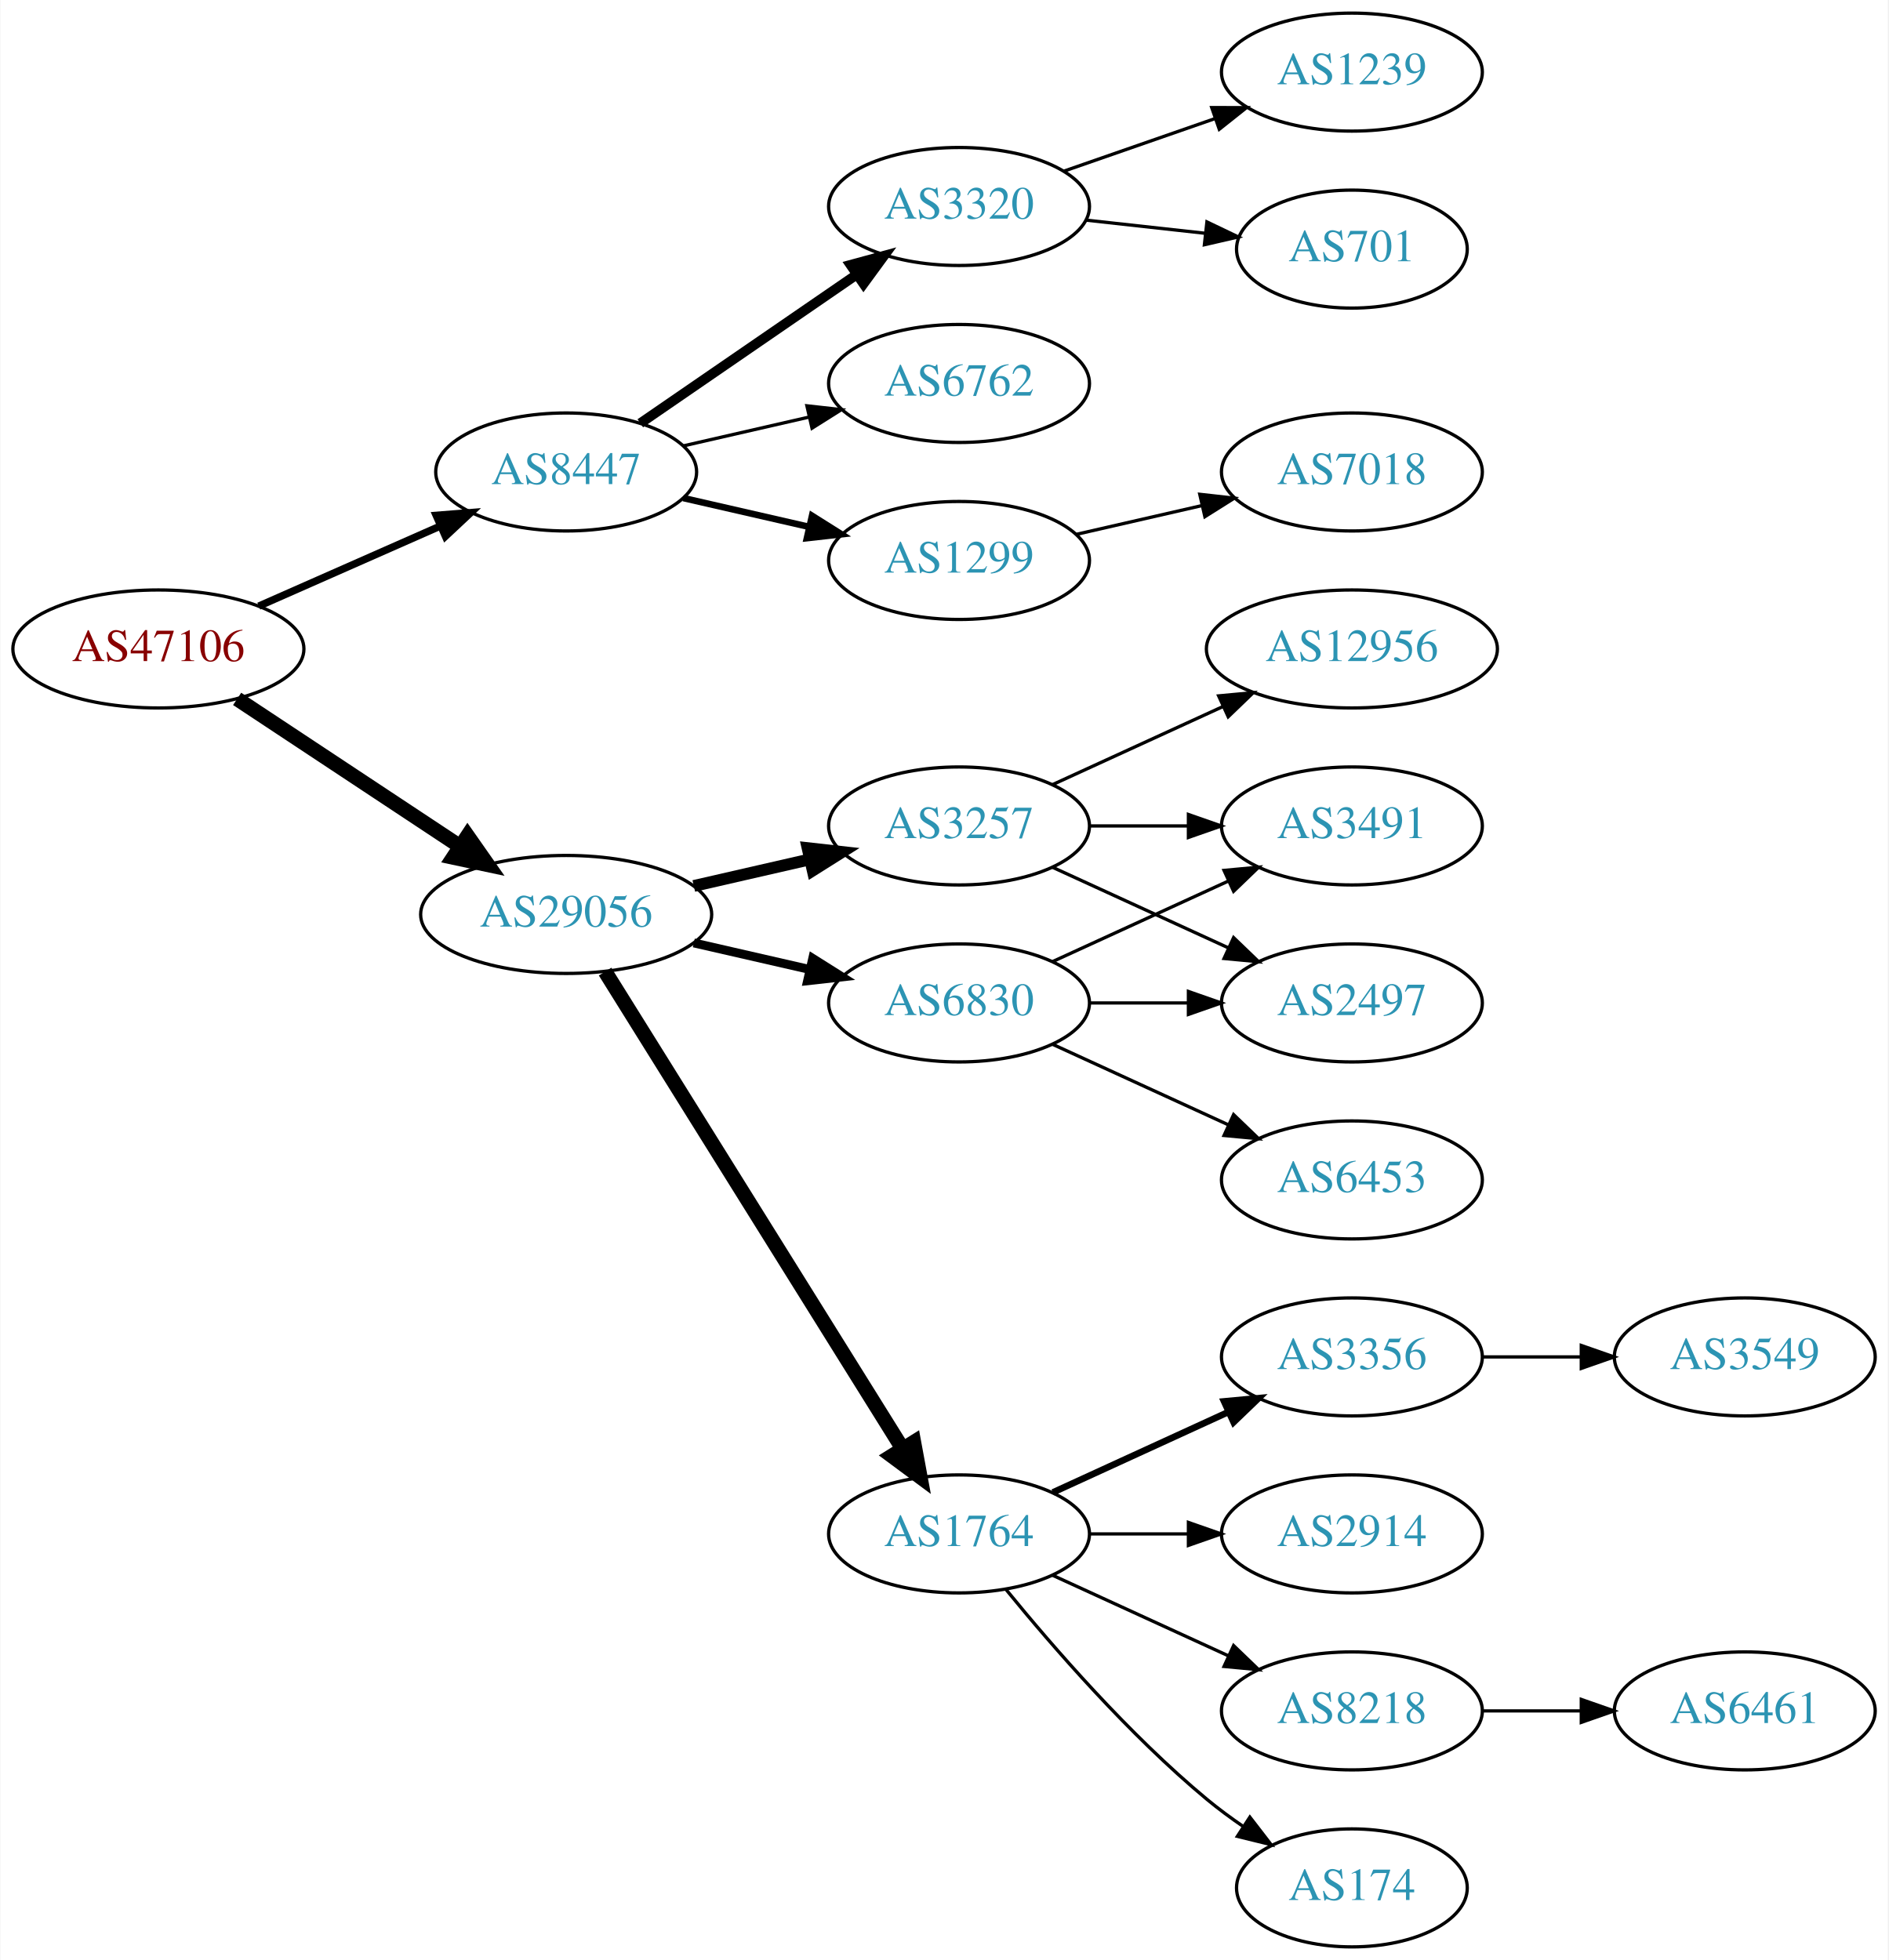
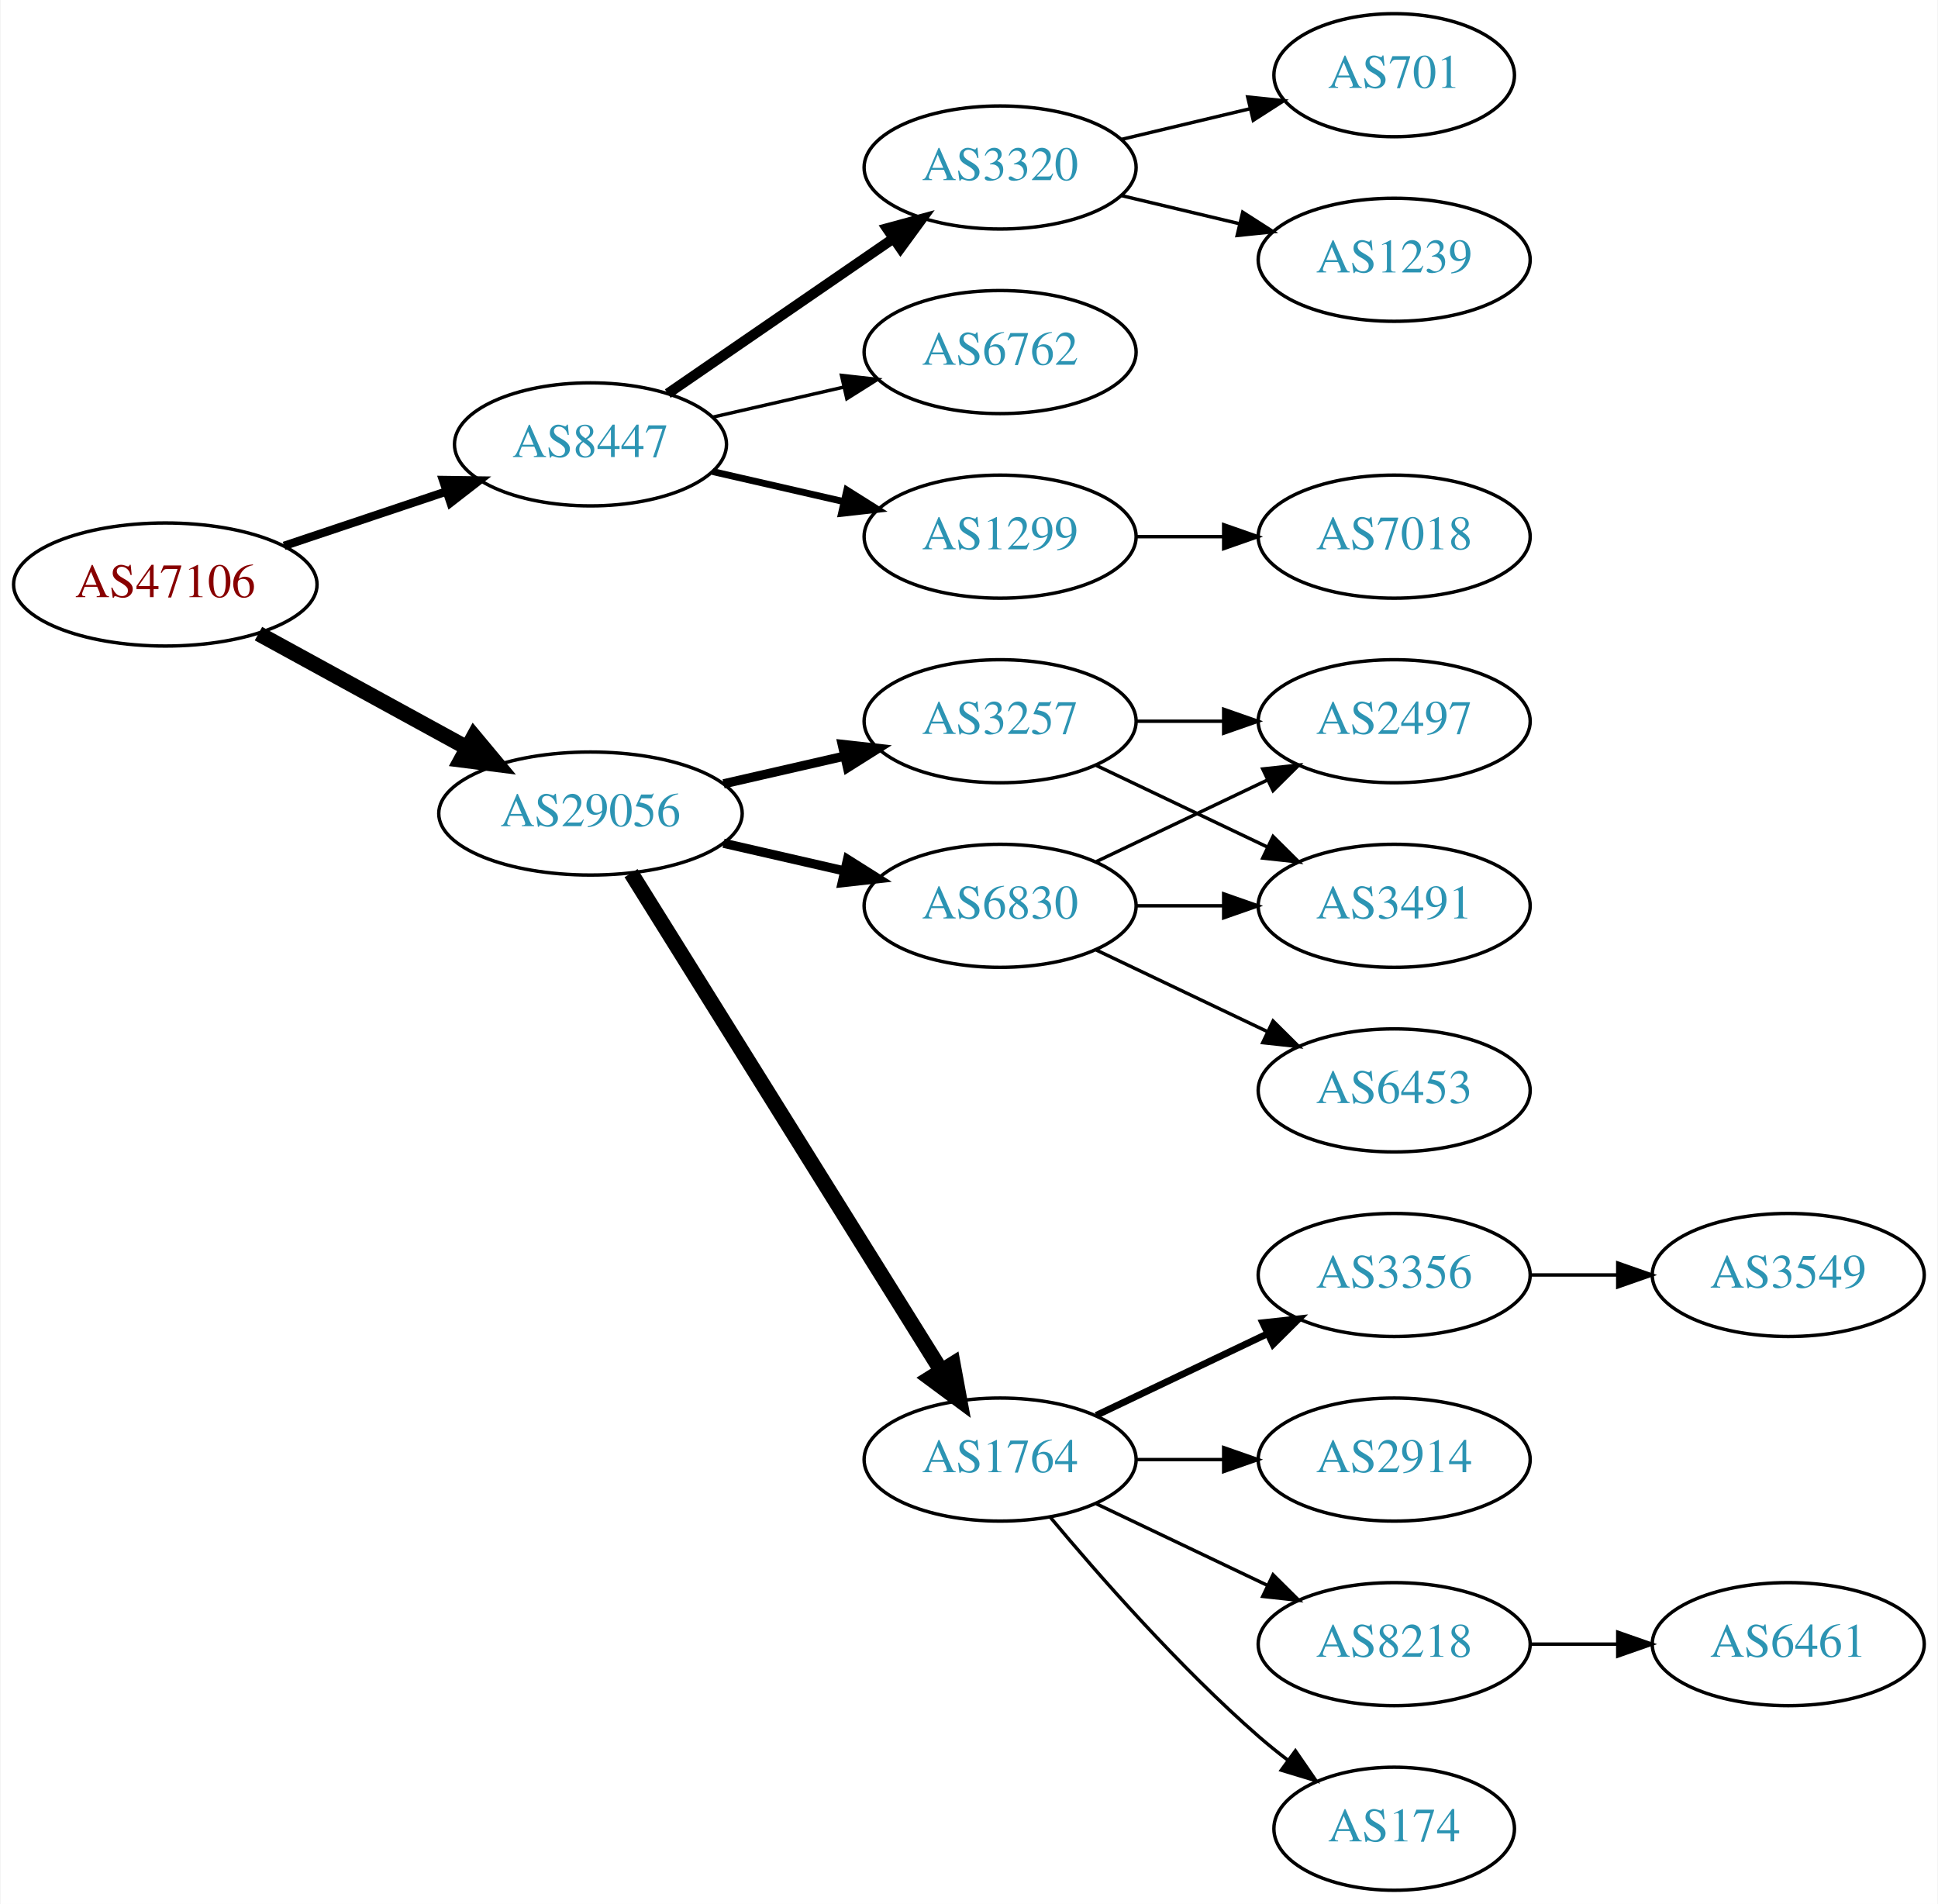
- <svg xmlns="http://www.w3.org/2000/svg" xmlns:xlink="http://www.w3.org/1999/xlink" width="576pt" height="598pt" viewBox="0.00 0.00 575.76 598.00">
-   <g id="graph0" class="graph" transform="scale(1 1) rotate(0) translate(4 594)">
-     <polygon fill="white" stroke="none" points="-4,4 -4,-594 571.762,-594 571.762,4 -4,4" />
+ <svg xmlns="http://www.w3.org/2000/svg" xmlns:xlink="http://www.w3.org/1999/xlink" width="567pt" height="557pt" viewBox="0.00 0.00 566.66 557.00">
+   <g id="graph0" class="graph" transform="scale(1 1) rotate(0) translate(4 553)">
+     <polygon fill="white" stroke="none" points="-4,4 -4,-553 562.663,-553 562.663,4 -4,4" />
    <g id="node1" class="node">
      <g id="a_node1">
        <a xlink:href="/asn/47106" xlink:title="AS47106 ~ Anton Paar GmbH [AT]">
-           <ellipse fill="#ffffff" stroke="black" cx="44.196" cy="-396" rx="44.393" ry="18" />
-           <text text-anchor="middle" x="44.196" y="-392.3" font-family="Times,serif" font-size="14.00" fill="#880000">AS47106</text>
+           <ellipse fill="#ffffff" stroke="black" cx="44.196" cy="-382" rx="44.393" ry="18" />
+           <text text-anchor="middle" x="44.196" y="-378.3" font-family="Times,serif" font-size="14.00" fill="#880000">AS47106</text>
        </a>
      </g>
    </g>
    <g id="node2" class="node">
      <g id="a_node2">
        <a xlink:href="/asn/8447" xlink:title="AS8447 ~ A1 Telekom Austria AG [AT]">
-           <ellipse fill="#ffffff" stroke="black" cx="168.588" cy="-450" rx="39.794" ry="18" />
-           <text text-anchor="middle" x="168.588" y="-446.3" font-family="Times,serif" font-size="14.00" fill="#2c94b3">AS8447</text>
+           <ellipse fill="#ffffff" stroke="black" cx="168.588" cy="-423" rx="39.794" ry="18" />
+           <text text-anchor="middle" x="168.588" y="-419.3" font-family="Times,serif" font-size="14.00" fill="#2c94b3">AS8447</text>
        </a>
      </g>
    </g>
    <g id="edge1" class="edge">
-       <path fill="none" stroke="black" stroke-width="2.25" d="M74.824,-409.072C91.418,-416.393 112.278,-425.597 130.011,-433.421" />
-       <polygon fill="black" stroke="black" stroke-width="2.25" points="128.933,-436.77 139.495,-437.605 131.758,-430.366 128.933,-436.77" />
+       <path fill="none" stroke="black" stroke-width="2.455" d="M78.964,-393.312C93.591,-398.212 110.853,-403.994 126.239,-409.148" />
+       <polygon fill="black" stroke="black" stroke-width="2.455" points="125.438,-412.571 136.032,-412.429 127.662,-405.934 125.438,-412.571" />
    </g>
    <g id="node3" class="node">
      <g id="a_node3">
        <a xlink:href="/asn/29056" xlink:title="AS29056 ~ Citycom Telekommunikation GmbH [AT]">
          <ellipse fill="#ffffff" stroke="black" cx="168.588" cy="-315" rx="44.393" ry="18" />
          <text text-anchor="middle" x="168.588" y="-311.3" font-family="Times,serif" font-size="14.00" fill="#2c94b3">AS29056</text>
        </a>
      </g>
    </g>
    <g id="edge2" class="edge">
-       <path fill="none" stroke="black" stroke-width="4.5" d="M68.217,-380.765C87.449,-368.037 115.056,-349.766 136.294,-335.711" />
-       <polygon fill="black" stroke="black" stroke-width="4.5" points="138.504,-338.97 144.67,-330.167 134.158,-332.403 138.504,-338.97" />
+       <path fill="none" stroke="black" stroke-width="4.5" d="M71.452,-367.627C89.279,-357.868 113.056,-344.852 132.503,-334.207" />
+       <polygon fill="black" stroke="black" stroke-width="4.5" points="134.494,-337.605 141.375,-329.349 130.713,-330.697 134.494,-337.605" />
    </g>
    <g id="node4" class="node">
      <g id="a_node4">
        <a xlink:href="/asn/3320" xlink:title="AS3320 ~ DTAG [DE]">
-           <ellipse fill="#ffffff" stroke="black" cx="288.431" cy="-531" rx="39.794" ry="18" />
-           <text text-anchor="middle" x="288.431" y="-527.3" font-family="Times,serif" font-size="14.00" fill="#2c94b3">AS3320</text>
+           <ellipse fill="#ffffff" stroke="black" cx="288.431" cy="-504" rx="39.794" ry="18" />
+           <text text-anchor="middle" x="288.431" y="-500.3" font-family="Times,serif" font-size="14.00" fill="#2c94b3">AS3320</text>
        </a>
      </g>
    </g>
    <g id="edge3" class="edge">
-       <path fill="none" stroke="black" stroke-width="3" d="M191.202,-464.857C209.691,-477.565 236.505,-495.995 257.134,-510.175" />
-       <polygon fill="black" stroke="black" stroke-width="3" points="255.331,-513.183 265.555,-515.963 259.296,-507.414 255.331,-513.183" />
+       <path fill="none" stroke="black" stroke-width="3" d="M191.202,-437.857C209.691,-450.565 236.505,-468.995 257.134,-483.175" />
+       <polygon fill="black" stroke="black" stroke-width="3" points="255.331,-486.183 265.555,-488.963 259.296,-480.414 255.331,-486.183" />
    </g>
    <g id="node5" class="node">
      <g id="a_node5">
        <a xlink:href="/asn/6762" xlink:title="AS6762 ~ TELECOM ITALIA SPARKLE S.p.A. [IT]">
-           <ellipse fill="#ffffff" stroke="black" cx="288.431" cy="-477" rx="39.794" ry="18" />
-           <text text-anchor="middle" x="288.431" y="-473.3" font-family="Times,serif" font-size="14.00" fill="#2c94b3">AS6762</text>
+           <ellipse fill="#ffffff" stroke="black" cx="288.431" cy="-450" rx="39.794" ry="18" />
+           <text text-anchor="middle" x="288.431" y="-446.3" font-family="Times,serif" font-size="14.00" fill="#2c94b3">AS6762</text>
        </a>
      </g>
    </g>
    <g id="edge4" class="edge">
-       <path fill="none" stroke="black" d="M204.308,-457.955C216.307,-460.704 229.928,-463.825 242.621,-466.733" />
-       <polygon fill="black" stroke="black" points="242.023,-470.187 252.552,-469.009 243.587,-463.364 242.023,-470.187" />
+       <path fill="none" stroke="black" d="M204.308,-430.955C216.307,-433.704 229.928,-436.825 242.621,-439.733" />
+       <polygon fill="black" stroke="black" points="242.023,-443.187 252.552,-442.009 243.587,-436.364 242.023,-443.187" />
    </g>
    <g id="node6" class="node">
      <g id="a_node6">
        <a xlink:href="/asn/1299" xlink:title="AS1299 ~ Telia Carrier [EU]">
-           <ellipse fill="#ffffff" stroke="black" cx="288.431" cy="-423" rx="39.794" ry="18" />
-           <text text-anchor="middle" x="288.431" y="-419.3" font-family="Times,serif" font-size="14.00" fill="#2c94b3">AS1299</text>
+           <ellipse fill="#ffffff" stroke="black" cx="288.431" cy="-396" rx="39.794" ry="18" />
+           <text text-anchor="middle" x="288.431" y="-392.3" font-family="Times,serif" font-size="14.00" fill="#2c94b3">AS1299</text>
        </a>
      </g>
    </g>
    <g id="edge5" class="edge">
-       <path fill="none" stroke="black" stroke-width="2" d="M204.308,-442.045C216.307,-439.296 229.928,-436.175 242.621,-433.267" />
-       <polygon fill="black" stroke="black" stroke-width="2" points="243.587,-436.636 252.552,-430.991 242.023,-429.813 243.587,-436.636" />
+       <path fill="none" stroke="black" stroke-width="2" d="M204.308,-415.045C216.307,-412.296 229.928,-409.175 242.621,-406.267" />
+       <polygon fill="black" stroke="black" stroke-width="2" points="243.587,-409.636 252.552,-403.991 242.023,-402.813 243.587,-409.636" />
    </g>
    <g id="node10" class="node">
      <g id="a_node10">
+         <a xlink:href="/asn/3257" xlink:title="AS3257 ~ GTT [DE]">
+           <ellipse fill="#ffffff" stroke="black" cx="288.431" cy="-342" rx="39.794" ry="18" />
+           <text text-anchor="middle" x="288.431" y="-338.3" font-family="Times,serif" font-size="14.00" fill="#2c94b3">AS3257</text>
+         </a>
+       </g>
+     </g>
+     <g id="edge9" class="edge">
+       <path fill="none" stroke="black" stroke-width="2.7" d="M207.523,-323.692C218.764,-326.267 231.176,-329.111 242.799,-331.774" />
+       <polygon fill="black" stroke="black" stroke-width="2.7" points="242.232,-335.235 252.761,-334.057 243.795,-328.412 242.232,-335.235" />
+     </g>
+     <g id="node11" class="node">
+       <g id="a_node11">
        <a xlink:href="/asn/6830" xlink:title="AS6830 ~ LGI-UPC [AT]">
          <ellipse fill="#ffffff" stroke="black" cx="288.431" cy="-288" rx="39.794" ry="18" />
          <text text-anchor="middle" x="288.431" y="-284.3" font-family="Times,serif" font-size="14.00" fill="#2c94b3">AS6830</text>
        </a>
      </g>
    </g>
-     <g id="edge9" class="edge">
+     <g id="edge10" class="edge">
      <path fill="none" stroke="black" stroke-width="2.7" d="M207.523,-306.308C218.764,-303.733 231.176,-300.889 242.799,-298.226" />
      <polygon fill="black" stroke="black" stroke-width="2.7" points="243.795,-301.588 252.761,-295.943 242.232,-294.765 243.795,-301.588" />
-     </g>
-     <g id="node11" class="node">
-       <g id="a_node11">
-         <a xlink:href="/asn/3257" xlink:title="AS3257 ~ GTT [DE]">
-           <ellipse fill="#ffffff" stroke="black" cx="288.431" cy="-342" rx="39.794" ry="18" />
-           <text text-anchor="middle" x="288.431" y="-338.3" font-family="Times,serif" font-size="14.00" fill="#2c94b3">AS3257</text>
-         </a>
-       </g>
-     </g>
-     <g id="edge10" class="edge">
-       <path fill="none" stroke="black" stroke-width="3.6" d="M207.523,-323.692C218.764,-326.267 231.176,-329.111 242.799,-331.774" />
-       <polygon fill="black" stroke="black" stroke-width="3.6" points="242.232,-335.235 252.761,-334.057 243.795,-328.412 242.232,-335.235" />
    </g>
    <g id="node12" class="node">
      <g id="a_node12">
        <a xlink:href="/asn/1764" xlink:title="AS1764 ~ NEXTLAYER-AS [AT]">
          <ellipse fill="#ffffff" stroke="black" cx="288.431" cy="-126" rx="39.794" ry="18" />
          <text text-anchor="middle" x="288.431" y="-122.3" font-family="Times,serif" font-size="14.00" fill="#2c94b3">AS1764</text>
        </a>
      </g>
    </g>
    <g id="edge11" class="edge">
      <path fill="none" stroke="black" stroke-width="4.5" d="M180.463,-297.558C201.247,-264.225 246.707,-191.314 271.136,-152.134" />
      <polygon fill="black" stroke="black" stroke-width="4.5" points="274.632,-153.969 276.582,-143.4 267.95,-149.802 274.632,-153.969" />
    </g>
+     <g id="node8" class="node">
+       <g id="a_node8">
+         <a xlink:href="/asn/701" xlink:title="AS701 ~ UUNET [US]">
+           <ellipse fill="#ffffff" stroke="black" cx="403.724" cy="-531" rx="35.194" ry="18" />
+           <text text-anchor="middle" x="403.724" y="-527.3" font-family="Times,serif" font-size="14.00" fill="#2c94b3">AS701</text>
+         </a>
+       </g>
+     </g>
+     <g id="edge7" class="edge">
+       <path fill="none" stroke="black" d="M324.038,-512.248C335.833,-515.058 349.137,-518.229 361.405,-521.153" />
+       <polygon fill="black" stroke="black" points="360.871,-524.624 371.41,-523.537 362.494,-517.814 360.871,-524.624" />
+     </g>
+     <g id="node9" class="node">
+       <g id="a_node9">
+         <a xlink:href="/asn/1239" xlink:title="AS1239 ~ Sprint [US]">
+           <ellipse fill="#ffffff" stroke="black" cx="403.724" cy="-477" rx="39.794" ry="18" />
+           <text text-anchor="middle" x="403.724" y="-473.3" font-family="Times,serif" font-size="14.00" fill="#2c94b3">AS1239</text>
+         </a>
+       </g>
+     </g>
+     <g id="edge8" class="edge">
+       <path fill="none" stroke="black" d="M324.038,-495.752C334.909,-493.162 347.064,-490.265 358.506,-487.538" />
+       <polygon fill="black" stroke="black" points="359.412,-490.92 368.328,-485.197 357.789,-484.111 359.412,-490.92" />
+     </g>
    <g id="node7" class="node">
      <g id="a_node7">
-         <a xlink:href="/asn/701" xlink:title="AS701 ~ UUNET [US]">
-           <ellipse fill="#ffffff" stroke="black" cx="408.273" cy="-518" rx="35.194" ry="18" />
-           <text text-anchor="middle" x="408.273" y="-514.3" font-family="Times,serif" font-size="14.00" fill="#2c94b3">AS701</text>
+         <a xlink:href="/asn/7018" xlink:title="AS7018 ~ AT&amp;T Services, Inc. [US]">
+           <ellipse fill="#ffffff" stroke="black" cx="403.724" cy="-396" rx="39.794" ry="18" />
+           <text text-anchor="middle" x="403.724" y="-392.3" font-family="Times,serif" font-size="14.00" fill="#2c94b3">AS7018</text>
        </a>
      </g>
    </g>
    <g id="edge6" class="edge">
-       <path fill="none" stroke="black" d="M327.041,-526.851C338.607,-525.575 351.438,-524.16 363.386,-522.841" />
-       <polygon fill="black" stroke="black" points="364.048,-526.29 373.604,-521.714 363.281,-519.332 364.048,-526.29" />
-     </g>
-     <g id="node8" class="node">
-       <g id="a_node8">
-         <a xlink:href="/asn/1239" xlink:title="AS1239 ~ Sprint [US]">
-           <ellipse fill="#ffffff" stroke="black" cx="408.273" cy="-572" rx="39.794" ry="18" />
-           <text text-anchor="middle" x="408.273" y="-568.3" font-family="Times,serif" font-size="14.00" fill="#2c94b3">AS1239</text>
-         </a>
-       </g>
-     </g>
-     <g id="edge7" class="edge">
-       <path fill="none" stroke="black" d="M320.393,-541.772C334.489,-546.677 351.366,-552.548 366.479,-557.807" />
-       <polygon fill="black" stroke="black" points="365.514,-561.177 376.109,-561.157 367.815,-554.566 365.514,-561.177" />
-     </g>
-     <g id="node9" class="node">
-       <g id="a_node9">
-         <a xlink:href="/asn/7018" xlink:title="AS7018 ~ AT&amp;T Services, Inc. [US]">
-           <ellipse fill="#ffffff" stroke="black" cx="408.273" cy="-450" rx="39.794" ry="18" />
-           <text text-anchor="middle" x="408.273" y="-446.3" font-family="Times,serif" font-size="14.00" fill="#2c94b3">AS7018</text>
-         </a>
-       </g>
-     </g>
-     <g id="edge8" class="edge">
-       <path fill="none" stroke="black" d="M324.15,-430.955C336.15,-433.704 349.771,-436.825 362.463,-439.733" />
-       <polygon fill="black" stroke="black" points="361.866,-443.187 372.395,-442.009 363.429,-436.364 361.866,-443.187" />
+       <path fill="none" stroke="black" d="M328.103,-396C336.306,-396 345.07,-396 353.602,-396" />
+       <polygon fill="black" stroke="black" points="353.841,-399.5 363.841,-396 353.841,-392.5 353.841,-399.5" />
    </g>
    <g id="node13" class="node">
      <g id="a_node13">
        <a xlink:href="/asn/2497" xlink:title="AS2497 ~ Internet Initiative Japan Inc. [JP]">
-           <ellipse fill="#ffffff" stroke="black" cx="408.273" cy="-288" rx="39.794" ry="18" />
-           <text text-anchor="middle" x="408.273" y="-284.3" font-family="Times,serif" font-size="14.00" fill="#2c94b3">AS2497</text>
+           <ellipse fill="#ffffff" stroke="black" cx="403.724" cy="-342" rx="39.794" ry="18" />
+           <text text-anchor="middle" x="403.724" y="-338.3" font-family="Times,serif" font-size="14.00" fill="#2c94b3">AS2497</text>
        </a>
      </g>
    </g>
    <g id="edge12" class="edge">
-       <path fill="none" stroke="black" d="M328.343,-288C337.897,-288 348.246,-288 358.209,-288" />
-       <polygon fill="black" stroke="black" points="358.402,-291.5 368.402,-288 358.402,-284.5 358.402,-291.5" />
+       <path fill="none" stroke="black" d="M328.103,-342C336.306,-342 345.07,-342 353.602,-342" />
+       <polygon fill="black" stroke="black" points="353.841,-345.5 363.841,-342 353.841,-338.5 353.841,-345.5" />
    </g>
    <g id="node14" class="node">
      <g id="a_node14">
-         <a xlink:href="/asn/6453" xlink:title="AS6453 ~ TATA COMMUNICATIONS (AMERICA) INC [US]">
-           <ellipse fill="#ffffff" stroke="black" cx="408.273" cy="-234" rx="39.794" ry="18" />
-           <text text-anchor="middle" x="408.273" y="-230.3" font-family="Times,serif" font-size="14.00" fill="#2c94b3">AS6453</text>
+         <a xlink:href="/asn/3491" xlink:title="AS3491 ~ PCCW Global, Inc. [US]">
+           <ellipse fill="#ffffff" stroke="black" cx="403.724" cy="-288" rx="39.794" ry="18" />
+           <text text-anchor="middle" x="403.724" y="-284.3" font-family="Times,serif" font-size="14.00" fill="#2c94b3">AS3491</text>
        </a>
      </g>
    </g>
    <g id="edge13" class="edge">
-       <path fill="none" stroke="black" d="M317.06,-275.339C333.017,-268.027 353.287,-258.739 370.57,-250.819" />
-       <polygon fill="black" stroke="black" points="372.185,-253.929 379.818,-246.581 369.269,-247.565 372.185,-253.929" />
+       <path fill="none" stroke="black" d="M316.567,-329.066C331.561,-321.919 350.382,-312.948 366.605,-305.215" />
+       <polygon fill="black" stroke="black" points="368.288,-308.291 375.809,-300.829 365.276,-301.972 368.288,-308.291" />
+     </g>
+     <g id="edge16" class="edge">
+       <path fill="none" stroke="black" d="M316.567,-300.934C331.561,-308.081 350.382,-317.052 366.605,-324.785" />
+       <polygon fill="black" stroke="black" points="365.276,-328.028 375.809,-329.171 368.288,-321.709 365.276,-328.028" />
+     </g>
+     <g id="edge15" class="edge">
+       <path fill="none" stroke="black" d="M328.103,-288C336.306,-288 345.07,-288 353.602,-288" />
+       <polygon fill="black" stroke="black" points="353.841,-291.5 363.841,-288 353.841,-284.5 353.841,-291.5" />
    </g>
    <g id="node15" class="node">
      <g id="a_node15">
-         <a xlink:href="/asn/3491" xlink:title="AS3491 ~ PCCW Global, Inc. [US]">
-           <ellipse fill="#ffffff" stroke="black" cx="408.273" cy="-342" rx="39.794" ry="18" />
-           <text text-anchor="middle" x="408.273" y="-338.3" font-family="Times,serif" font-size="14.00" fill="#2c94b3">AS3491</text>
+         <a xlink:href="/asn/6453" xlink:title="AS6453 ~ TATA COMMUNICATIONS (AMERICA) INC [US]">
+           <ellipse fill="#ffffff" stroke="black" cx="403.724" cy="-234" rx="39.794" ry="18" />
+           <text text-anchor="middle" x="403.724" y="-230.3" font-family="Times,serif" font-size="14.00" fill="#2c94b3">AS6453</text>
        </a>
      </g>
    </g>
    <g id="edge14" class="edge">
-       <path fill="none" stroke="black" d="M317.06,-300.661C333.017,-307.973 353.287,-317.261 370.57,-325.181" />
-       <polygon fill="black" stroke="black" points="369.269,-328.435 379.818,-329.419 372.185,-322.071 369.269,-328.435" />
-     </g>
-     <g id="edge21" class="edge">
-       <path fill="none" stroke="black" d="M317.06,-329.339C333.017,-322.027 353.287,-312.739 370.57,-304.819" />
-       <polygon fill="black" stroke="black" points="372.185,-307.929 379.818,-300.581 369.269,-301.565 372.185,-307.929" />
-     </g>
-     <g id="edge22" class="edge">
-       <path fill="none" stroke="black" d="M328.343,-342C337.897,-342 348.246,-342 358.209,-342" />
-       <polygon fill="black" stroke="black" points="358.402,-345.5 368.402,-342 358.402,-338.5 358.402,-345.5" />
-     </g>
-     <g id="node21" class="node">
-       <g id="a_node21">
-         <a xlink:href="/asn/12956" xlink:title="AS12956 ~ TELXIUS [ES]">
-           <ellipse fill="#ffffff" stroke="black" cx="408.273" cy="-396" rx="44.393" ry="18" />
-           <text text-anchor="middle" x="408.273" y="-392.3" font-family="Times,serif" font-size="14.00" fill="#2c94b3">AS12956</text>
-         </a>
-       </g>
-     </g>
-     <g id="edge20" class="edge">
-       <path fill="none" stroke="black" d="M317.06,-354.661C332.557,-361.762 352.124,-370.728 369.071,-378.494" />
-       <polygon fill="black" stroke="black" points="367.624,-381.681 378.173,-382.665 370.54,-375.317 367.624,-381.681" />
+       <path fill="none" stroke="black" d="M316.567,-275.066C331.561,-267.919 350.382,-258.948 366.605,-251.215" />
+       <polygon fill="black" stroke="black" points="368.288,-254.291 375.809,-246.829 365.276,-247.972 368.288,-254.291" />
    </g>
    <g id="node16" class="node">
      <g id="a_node16">
-         <a xlink:href="/asn/2914" xlink:title="AS2914 ~ NTT America, Inc. [US]">
-           <ellipse fill="#ffffff" stroke="black" cx="408.273" cy="-126" rx="39.794" ry="18" />
-           <text text-anchor="middle" x="408.273" y="-122.3" font-family="Times,serif" font-size="14.00" fill="#2c94b3">AS2914</text>
-         </a>
-       </g>
-     </g>
-     <g id="edge15" class="edge">
-       <path fill="none" stroke="black" d="M328.343,-126C337.897,-126 348.246,-126 358.209,-126" />
-       <polygon fill="black" stroke="black" points="358.402,-129.5 368.402,-126 358.402,-122.5 358.402,-129.5" />
+         <a xlink:href="/asn/8218" xlink:title="AS8218 ~ legacy Neotelecoms [FR]">
+           <ellipse fill="#ffffff" stroke="black" cx="403.724" cy="-72" rx="39.794" ry="18" />
+           <text text-anchor="middle" x="403.724" y="-68.3" font-family="Times,serif" font-size="14.00" fill="#2c94b3">AS8218</text>
+         </a>
+       </g>
+     </g>
+     <g id="edge17" class="edge">
+       <path fill="none" stroke="black" d="M316.567,-113.066C331.561,-105.919 350.382,-96.948 366.605,-89.215" />
+       <polygon fill="black" stroke="black" points="368.288,-92.291 375.809,-84.829 365.276,-85.972 368.288,-92.291" />
    </g>
    <g id="node17" class="node">
      <g id="a_node17">
-         <a xlink:href="/asn/8218" xlink:title="AS8218 ~ legacy Neotelecoms [FR]">
-           <ellipse fill="#ffffff" stroke="black" cx="408.273" cy="-72" rx="39.794" ry="18" />
-           <text text-anchor="middle" x="408.273" y="-68.3" font-family="Times,serif" font-size="14.00" fill="#2c94b3">AS8218</text>
-         </a>
-       </g>
-     </g>
-     <g id="edge16" class="edge">
-       <path fill="none" stroke="black" d="M317.06,-113.339C333.017,-106.027 353.287,-96.739 370.57,-88.819" />
-       <polygon fill="black" stroke="black" points="372.185,-91.929 379.818,-84.581 369.269,-85.565 372.185,-91.929" />
+         <a xlink:href="/asn/174" xlink:title="AS174 ~ Cogent Communications [US]">
+           <ellipse fill="#ffffff" stroke="black" cx="403.724" cy="-18" rx="35.194" ry="18" />
+           <text text-anchor="middle" x="403.724" y="-14.3" font-family="Times,serif" font-size="14.00" fill="#2c94b3">AS174</text>
+         </a>
+       </g>
+     </g>
+     <g id="edge18" class="edge">
+       <path fill="none" stroke="black" d="M303.061,-109.183C317.343,-92.071 340.89,-65.255 364.077,-45 366.747,-42.668 369.62,-40.352 372.55,-38.114" />
+       <polygon fill="black" stroke="black" points="374.828,-40.784 380.841,-32.061 370.701,-35.13 374.828,-40.784" />
    </g>
    <g id="node18" class="node">
      <g id="a_node18">
-         <a xlink:href="/asn/174" xlink:title="AS174 ~ Cogent Communications [US]">
-           <ellipse fill="#ffffff" stroke="black" cx="408.273" cy="-18" rx="35.194" ry="18" />
-           <text text-anchor="middle" x="408.273" y="-14.3" font-family="Times,serif" font-size="14.00" fill="#2c94b3">AS174</text>
-         </a>
-       </g>
-     </g>
-     <g id="edge17" class="edge">
-       <path fill="none" stroke="black" d="M302.85,-108.935C316.964,-91.625 340.379,-64.655 364.077,-45 367.54,-42.128 371.333,-39.331 375.187,-36.692" />
-       <polygon fill="black" stroke="black" points="377.149,-39.592 383.62,-31.203 373.33,-33.725 377.149,-39.592" />
+         <a xlink:href="/asn/3356" xlink:title="AS3356 ~ Level 3 Parent, LLC [US]">
+           <ellipse fill="#ffffff" stroke="black" cx="403.724" cy="-180" rx="39.794" ry="18" />
+           <text text-anchor="middle" x="403.724" y="-176.3" font-family="Times,serif" font-size="14.00" fill="#2c94b3">AS3356</text>
+         </a>
+       </g>
+     </g>
+     <g id="edge19" class="edge">
+       <path fill="none" stroke="black" stroke-width="2" d="M316.567,-138.934C331.561,-146.081 350.382,-155.052 366.605,-162.785" />
+       <polygon fill="black" stroke="black" stroke-width="2" points="365.276,-166.028 375.809,-167.171 368.288,-159.709 365.276,-166.028" />
    </g>
    <g id="node19" class="node">
      <g id="a_node19">
-         <a xlink:href="/asn/3356" xlink:title="AS3356 ~ Level 3 Parent, LLC [US]">
-           <ellipse fill="#ffffff" stroke="black" cx="408.273" cy="-180" rx="39.794" ry="18" />
-           <text text-anchor="middle" x="408.273" y="-176.3" font-family="Times,serif" font-size="14.00" fill="#2c94b3">AS3356</text>
-         </a>
-       </g>
-     </g>
-     <g id="edge18" class="edge">
-       <path fill="none" stroke="black" stroke-width="2" d="M317.06,-138.661C333.017,-145.973 353.287,-155.261 370.57,-163.181" />
-       <polygon fill="black" stroke="black" stroke-width="2" points="369.269,-166.435 379.818,-167.419 372.185,-160.071 369.269,-166.435" />
+         <a xlink:href="/asn/2914" xlink:title="AS2914 ~ NTT America, Inc. [US]">
+           <ellipse fill="#ffffff" stroke="black" cx="403.724" cy="-126" rx="39.794" ry="18" />
+           <text text-anchor="middle" x="403.724" y="-122.3" font-family="Times,serif" font-size="14.00" fill="#2c94b3">AS2914</text>
+         </a>
+       </g>
+     </g>
+     <g id="edge20" class="edge">
+       <path fill="none" stroke="black" d="M328.103,-126C336.306,-126 345.07,-126 353.602,-126" />
+       <polygon fill="black" stroke="black" points="353.841,-129.5 363.841,-126 353.841,-122.5 353.841,-129.5" />
    </g>
    <g id="node20" class="node">
      <g id="a_node20">
        <a xlink:href="/asn/6461" xlink:title="AS6461 ~ Zayo Bandwidth [US]">
-           <ellipse fill="#ffffff" stroke="black" cx="528.116" cy="-72" rx="39.794" ry="18" />
-           <text text-anchor="middle" x="528.116" y="-68.3" font-family="Times,serif" font-size="14.00" fill="#2c94b3">AS6461</text>
-         </a>
-       </g>
-     </g>
-     <g id="edge19" class="edge">
-       <path fill="none" stroke="black" d="M448.186,-72C457.739,-72 468.089,-72 478.052,-72" />
-       <polygon fill="black" stroke="black" points="478.244,-75.5 488.244,-72 478.244,-68.5 478.244,-75.5" />
-     </g>
-     <g id="node22" class="node">
-       <g id="a_node22">
+           <ellipse fill="#ffffff" stroke="black" cx="519.017" cy="-72" rx="39.794" ry="18" />
+           <text text-anchor="middle" x="519.017" y="-68.3" font-family="Times,serif" font-size="14.00" fill="#2c94b3">AS6461</text>
+         </a>
+       </g>
+     </g>
+     <g id="edge21" class="edge">
+       <path fill="none" stroke="black" d="M443.396,-72C451.599,-72 460.363,-72 468.895,-72" />
+       <polygon fill="black" stroke="black" points="469.134,-75.5 479.134,-72 469.134,-68.5 469.134,-75.5" />
+     </g>
+     <g id="node21" class="node">
+       <g id="a_node21">
        <a xlink:href="/asn/3549" xlink:title="AS3549 ~ Level 3 Parent, LLC [US]">
-           <ellipse fill="#ffffff" stroke="black" cx="528.116" cy="-180" rx="39.794" ry="18" />
-           <text text-anchor="middle" x="528.116" y="-176.3" font-family="Times,serif" font-size="14.00" fill="#2c94b3">AS3549</text>
-         </a>
-       </g>
-     </g>
-     <g id="edge23" class="edge">
-       <path fill="none" stroke="black" d="M448.186,-180C457.739,-180 468.089,-180 478.052,-180" />
-       <polygon fill="black" stroke="black" points="478.244,-183.5 488.244,-180 478.244,-176.5 478.244,-183.5" />
+           <ellipse fill="#ffffff" stroke="black" cx="519.017" cy="-180" rx="39.794" ry="18" />
+           <text text-anchor="middle" x="519.017" y="-176.3" font-family="Times,serif" font-size="14.00" fill="#2c94b3">AS3549</text>
+         </a>
+       </g>
+     </g>
+     <g id="edge22" class="edge">
+       <path fill="none" stroke="black" d="M443.396,-180C451.599,-180 460.363,-180 468.895,-180" />
+       <polygon fill="black" stroke="black" points="469.134,-183.5 479.134,-180 469.134,-176.5 469.134,-183.5" />
    </g>
  </g>
</svg>
